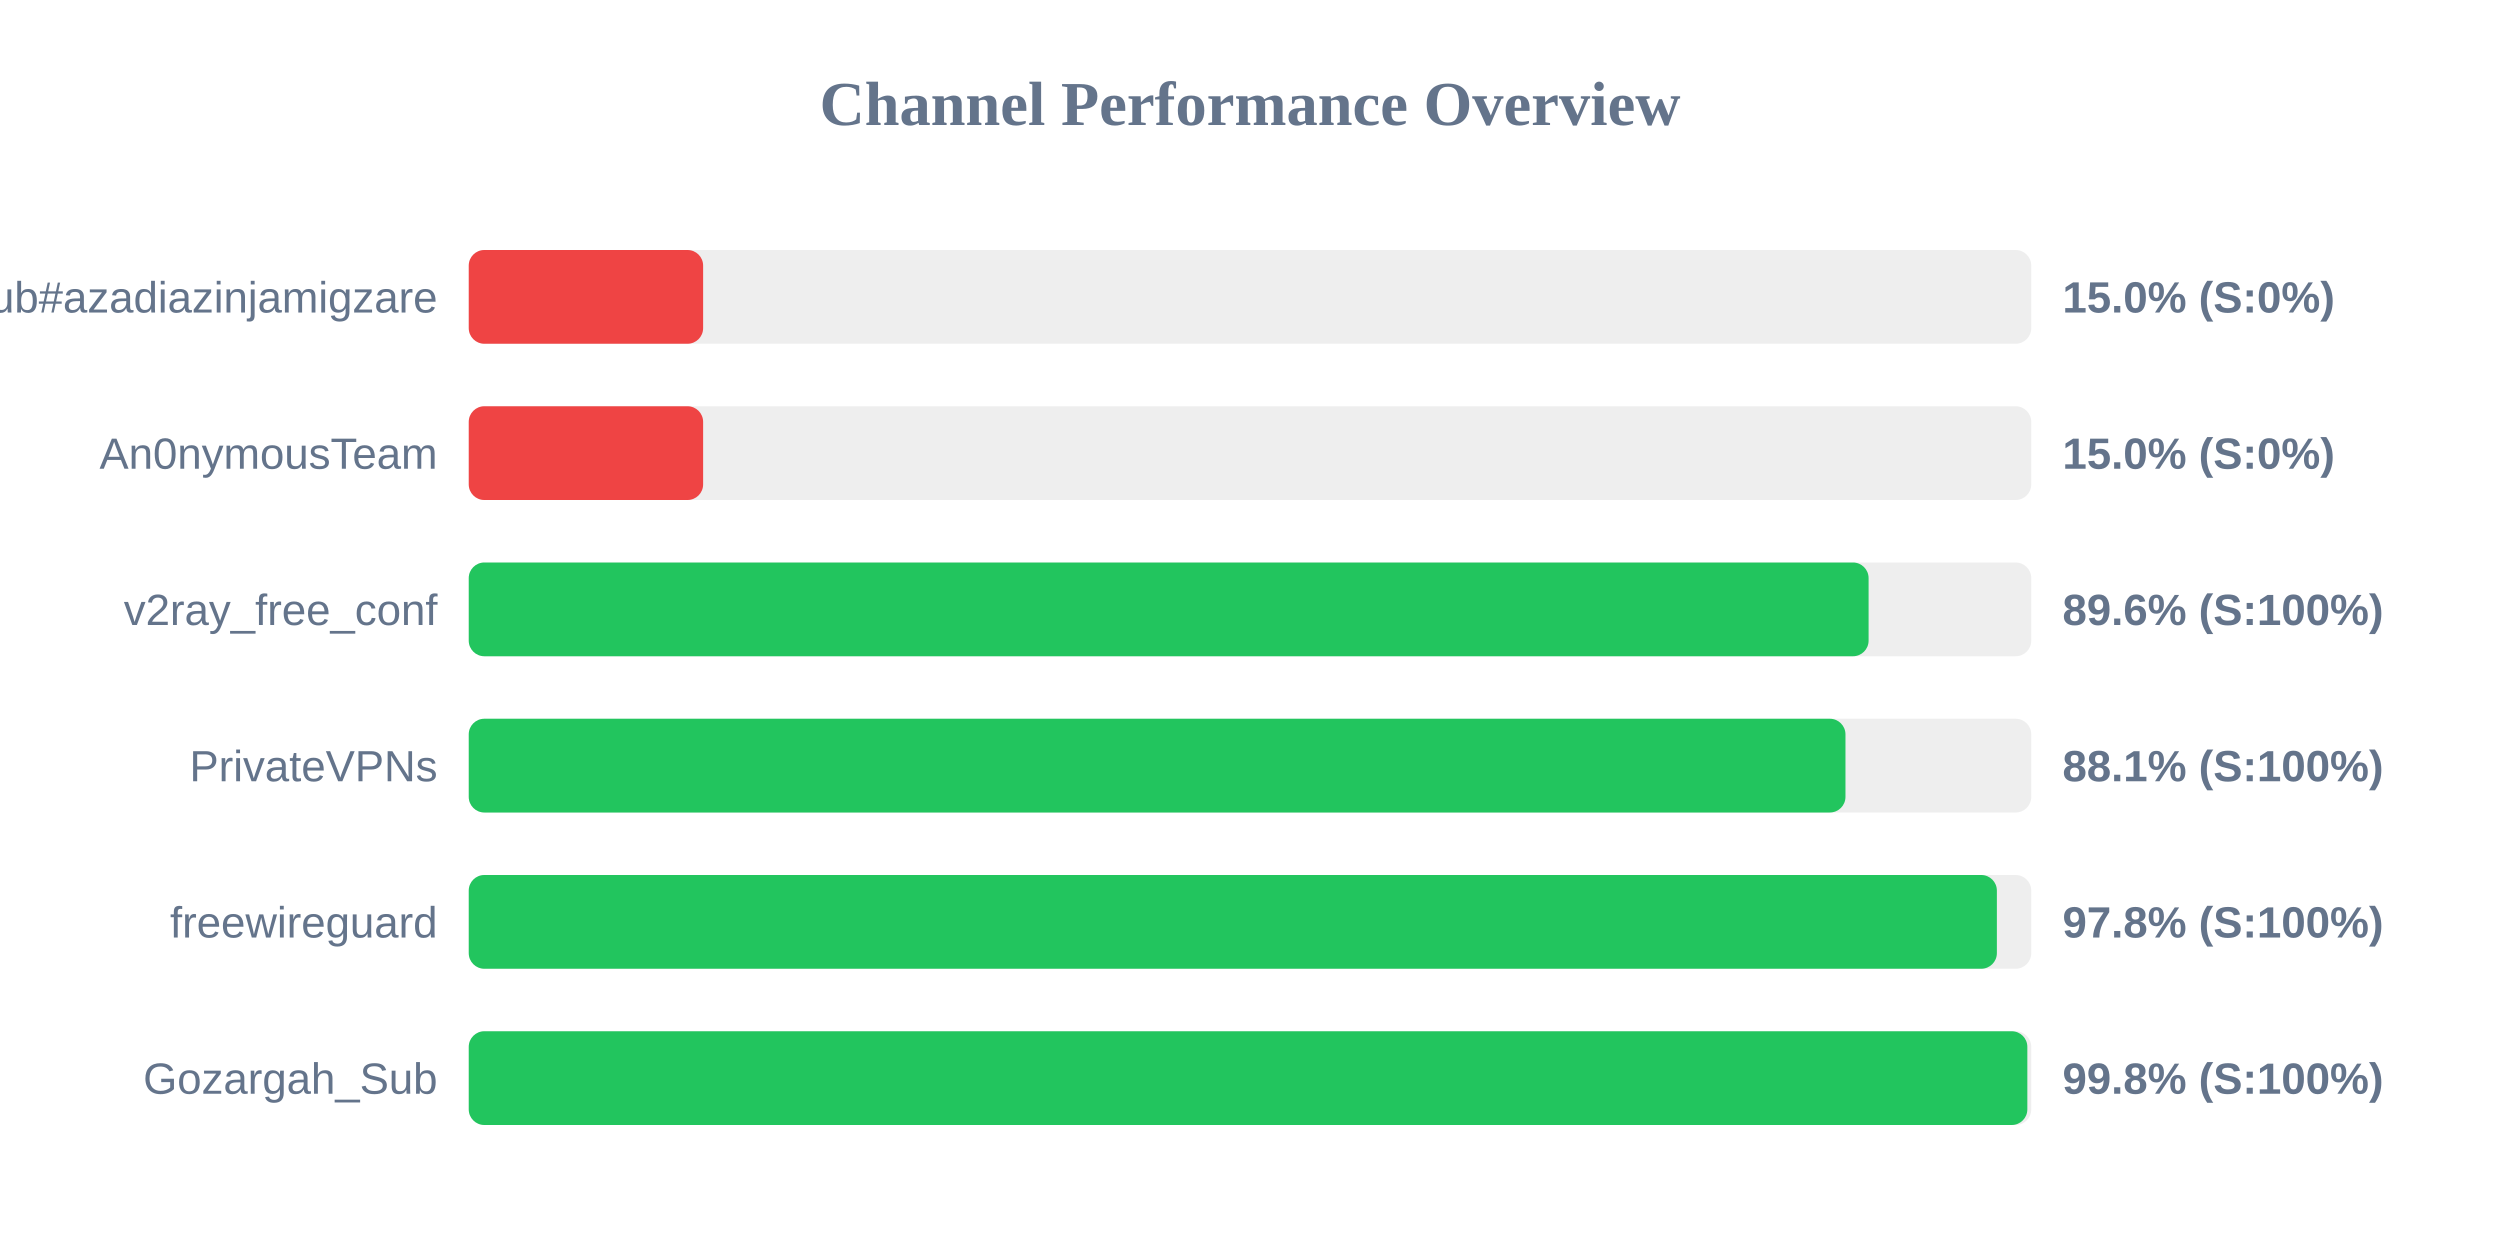
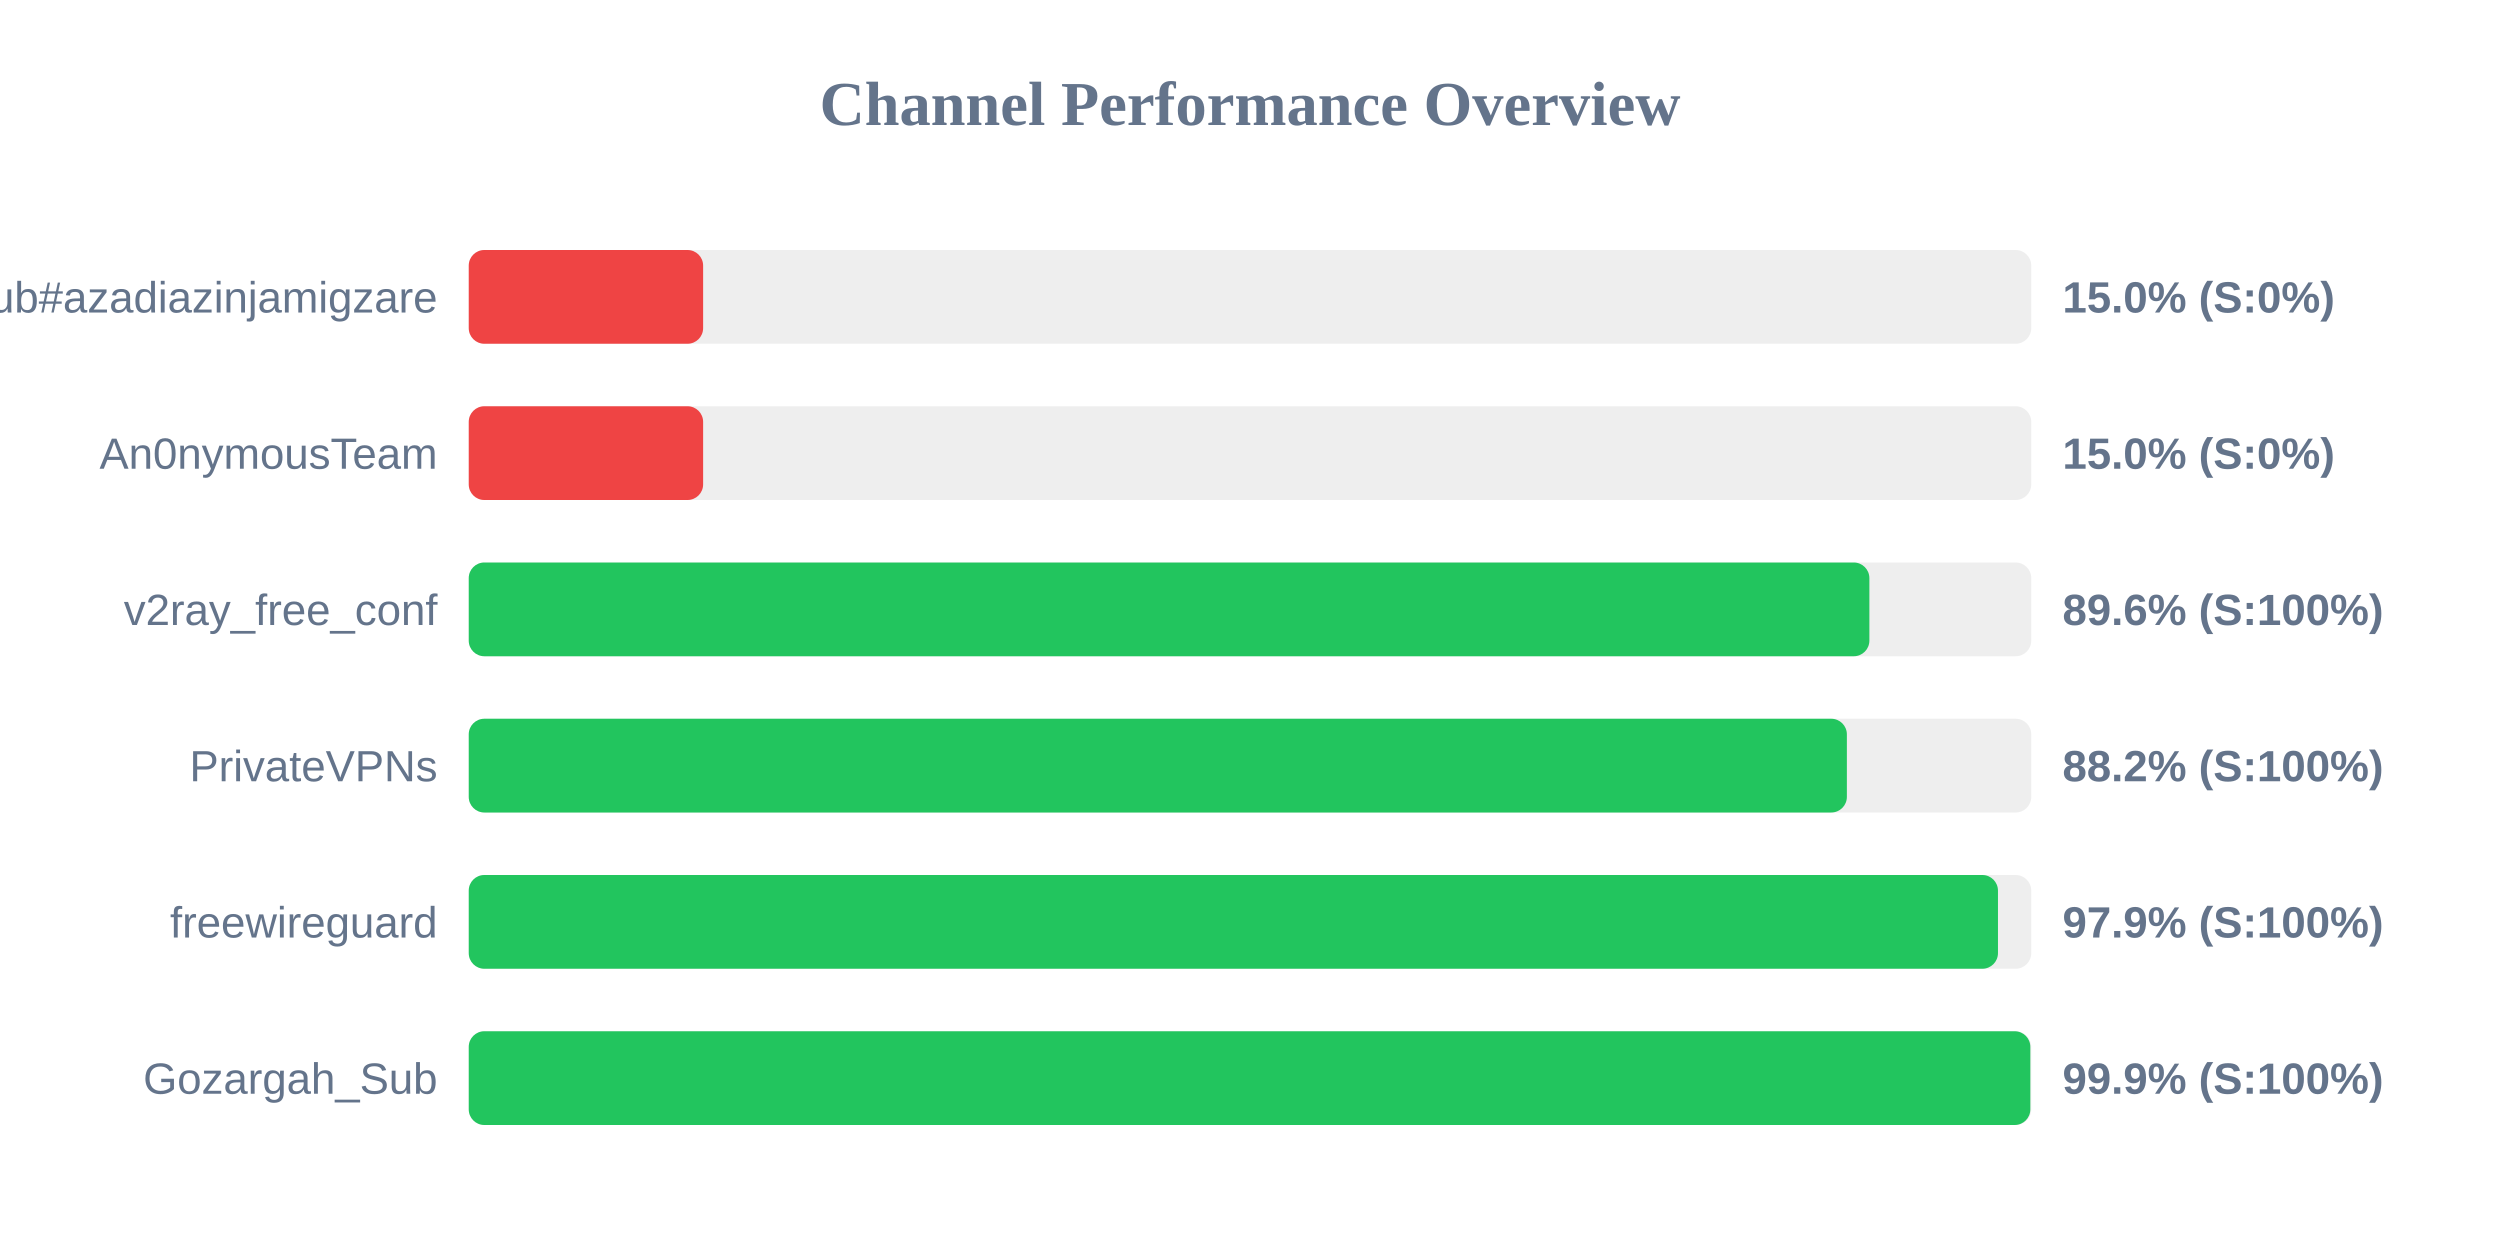
<svg xmlns="http://www.w3.org/2000/svg" width="800" height="400" version="1.1">
  <style>
        .row { font: 14px Arial; fill: #64748b; }
        .score { font: bold 14px Arial; fill: #64748b; }
    </style>
  <text x="400" y="40" text-anchor="middle" font-size="20px" font-weight="bold" fill="#64748b">Channel Performance Overview</text>
  <rect x="150" y="80" width="500" height="30" fill="#eee" rx="5" />
  <rect x="150" y="80" width="75.0" height="30" fill="#ef4444" rx="5" />
  <text x="140" y="100" text-anchor="end" class="row">Sub#azadiazinjamigzare</text>
  <text x="660" y="100" text-anchor="start" class="score">15.0% (S:0%)</text>
  <rect x="150" y="130" width="500" height="30" fill="#eee" rx="5" />
  <rect x="150" y="130" width="75.0" height="30" fill="#ef4444" rx="5" />
  <text x="140" y="150" text-anchor="end" class="row">An0nymousTeam</text>
  <text x="660" y="150" text-anchor="start" class="score">15.0% (S:0%)</text>
  <rect x="150" y="180" width="500" height="30" fill="#eee" rx="5" />
-   <rect x="150" y="180" width="447.95" height="30" fill="#22c55e" rx="5" />
+   <rect x="150" y="180" width="448.2" height="30" fill="#22c55e" rx="5" />
  <text x="140" y="200" text-anchor="end" class="row">v2ray_free_conf</text>
  <text x="660" y="200" text-anchor="start" class="score">89.6% (S:100%)</text>
  <rect x="150" y="230" width="500" height="30" fill="#eee" rx="5" />
-   <rect x="150" y="230" width="440.55" height="30" fill="#22c55e" rx="5" />
+   <rect x="150" y="230" width="441.0" height="30" fill="#22c55e" rx="5" />
  <text x="140" y="250" text-anchor="end" class="row">PrivateVPNs</text>
-   <text x="660" y="250" text-anchor="start" class="score">88.1% (S:100%)</text>
+   <text x="660" y="250" text-anchor="start" class="score">88.2% (S:100%)</text>
  <rect x="150" y="280" width="500" height="30" fill="#eee" rx="5" />
-   <rect x="150" y="280" width="489.0" height="30" fill="#22c55e" rx="5" />
+   <rect x="150" y="280" width="489.35" height="30" fill="#22c55e" rx="5" />
  <text x="140" y="300" text-anchor="end" class="row">freewireguard</text>
-   <text x="660" y="300" text-anchor="start" class="score">97.8% (S:100%)</text>
+   <text x="660" y="300" text-anchor="start" class="score">97.9% (S:100%)</text>
  <rect x="150" y="330" width="500" height="30" fill="#eee" rx="5" />
-   <rect x="150" y="330" width="498.75" height="30" fill="#22c55e" rx="5" />
+   <rect x="150" y="330" width="499.7" height="30" fill="#22c55e" rx="5" />
  <text x="140" y="350" text-anchor="end" class="row">Gozargah_Sub</text>
-   <text x="660" y="350" text-anchor="start" class="score">99.8% (S:100%)</text>
+   <text x="660" y="350" text-anchor="start" class="score">99.9% (S:100%)</text>
</svg>
